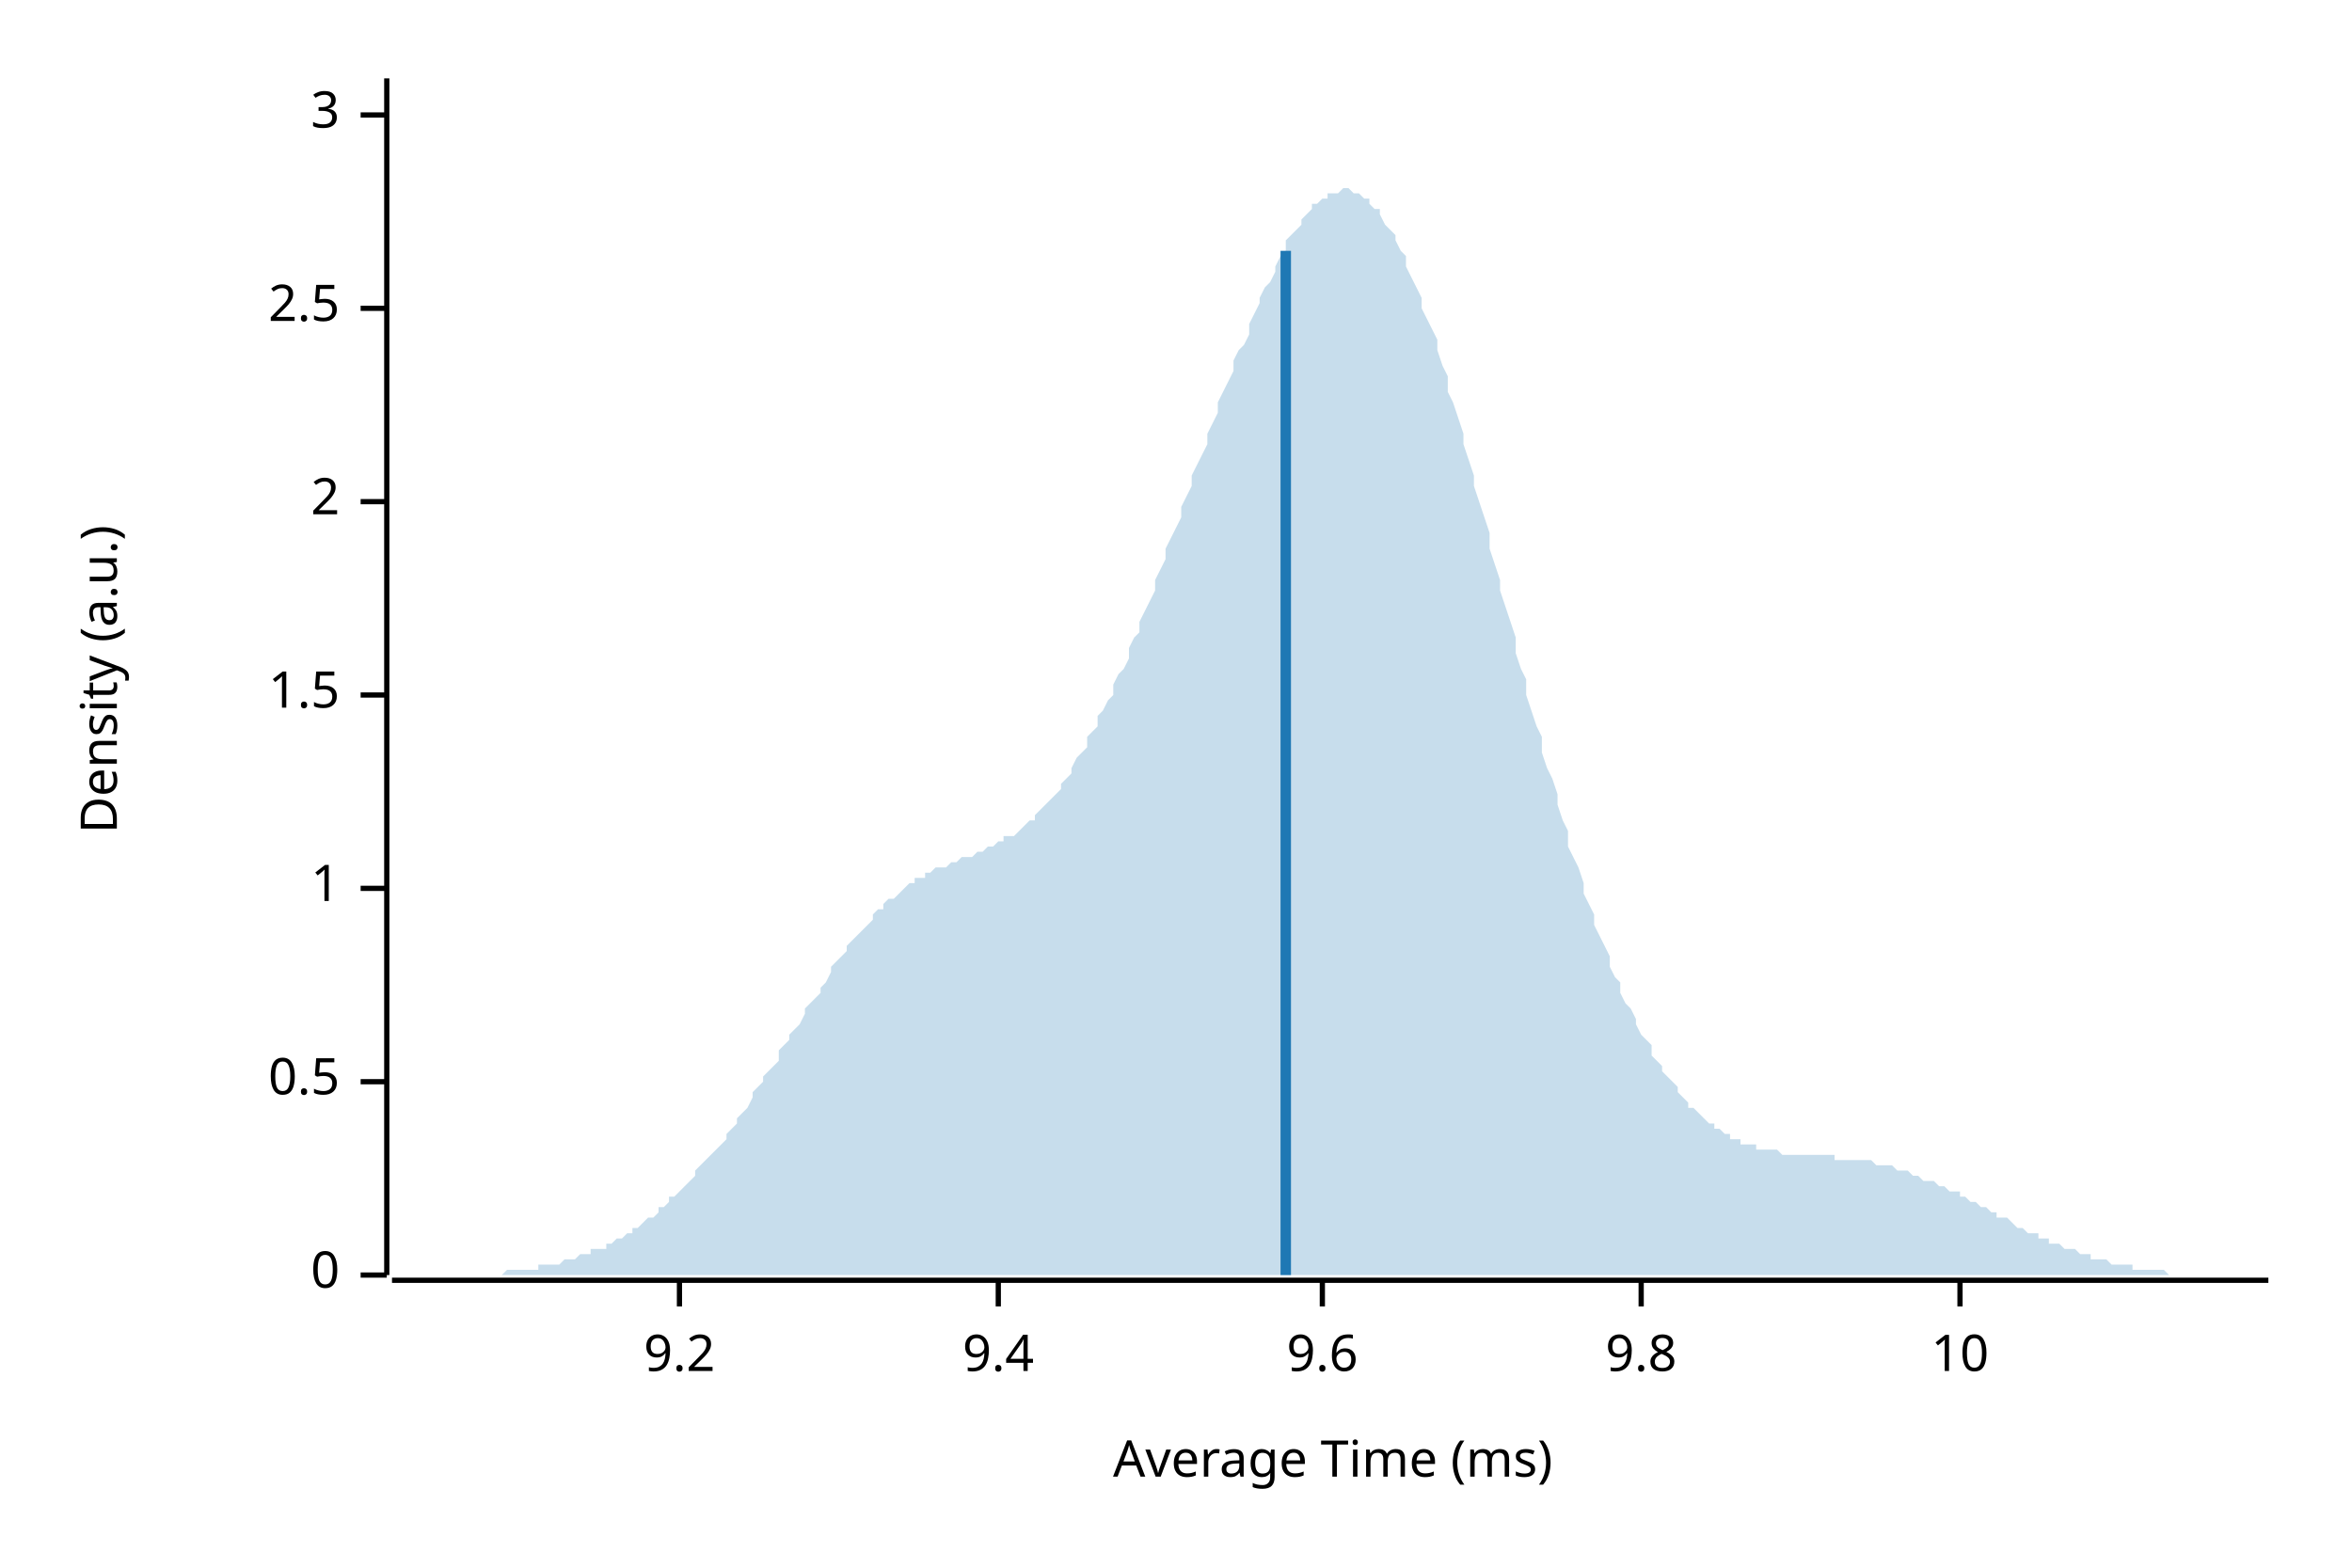
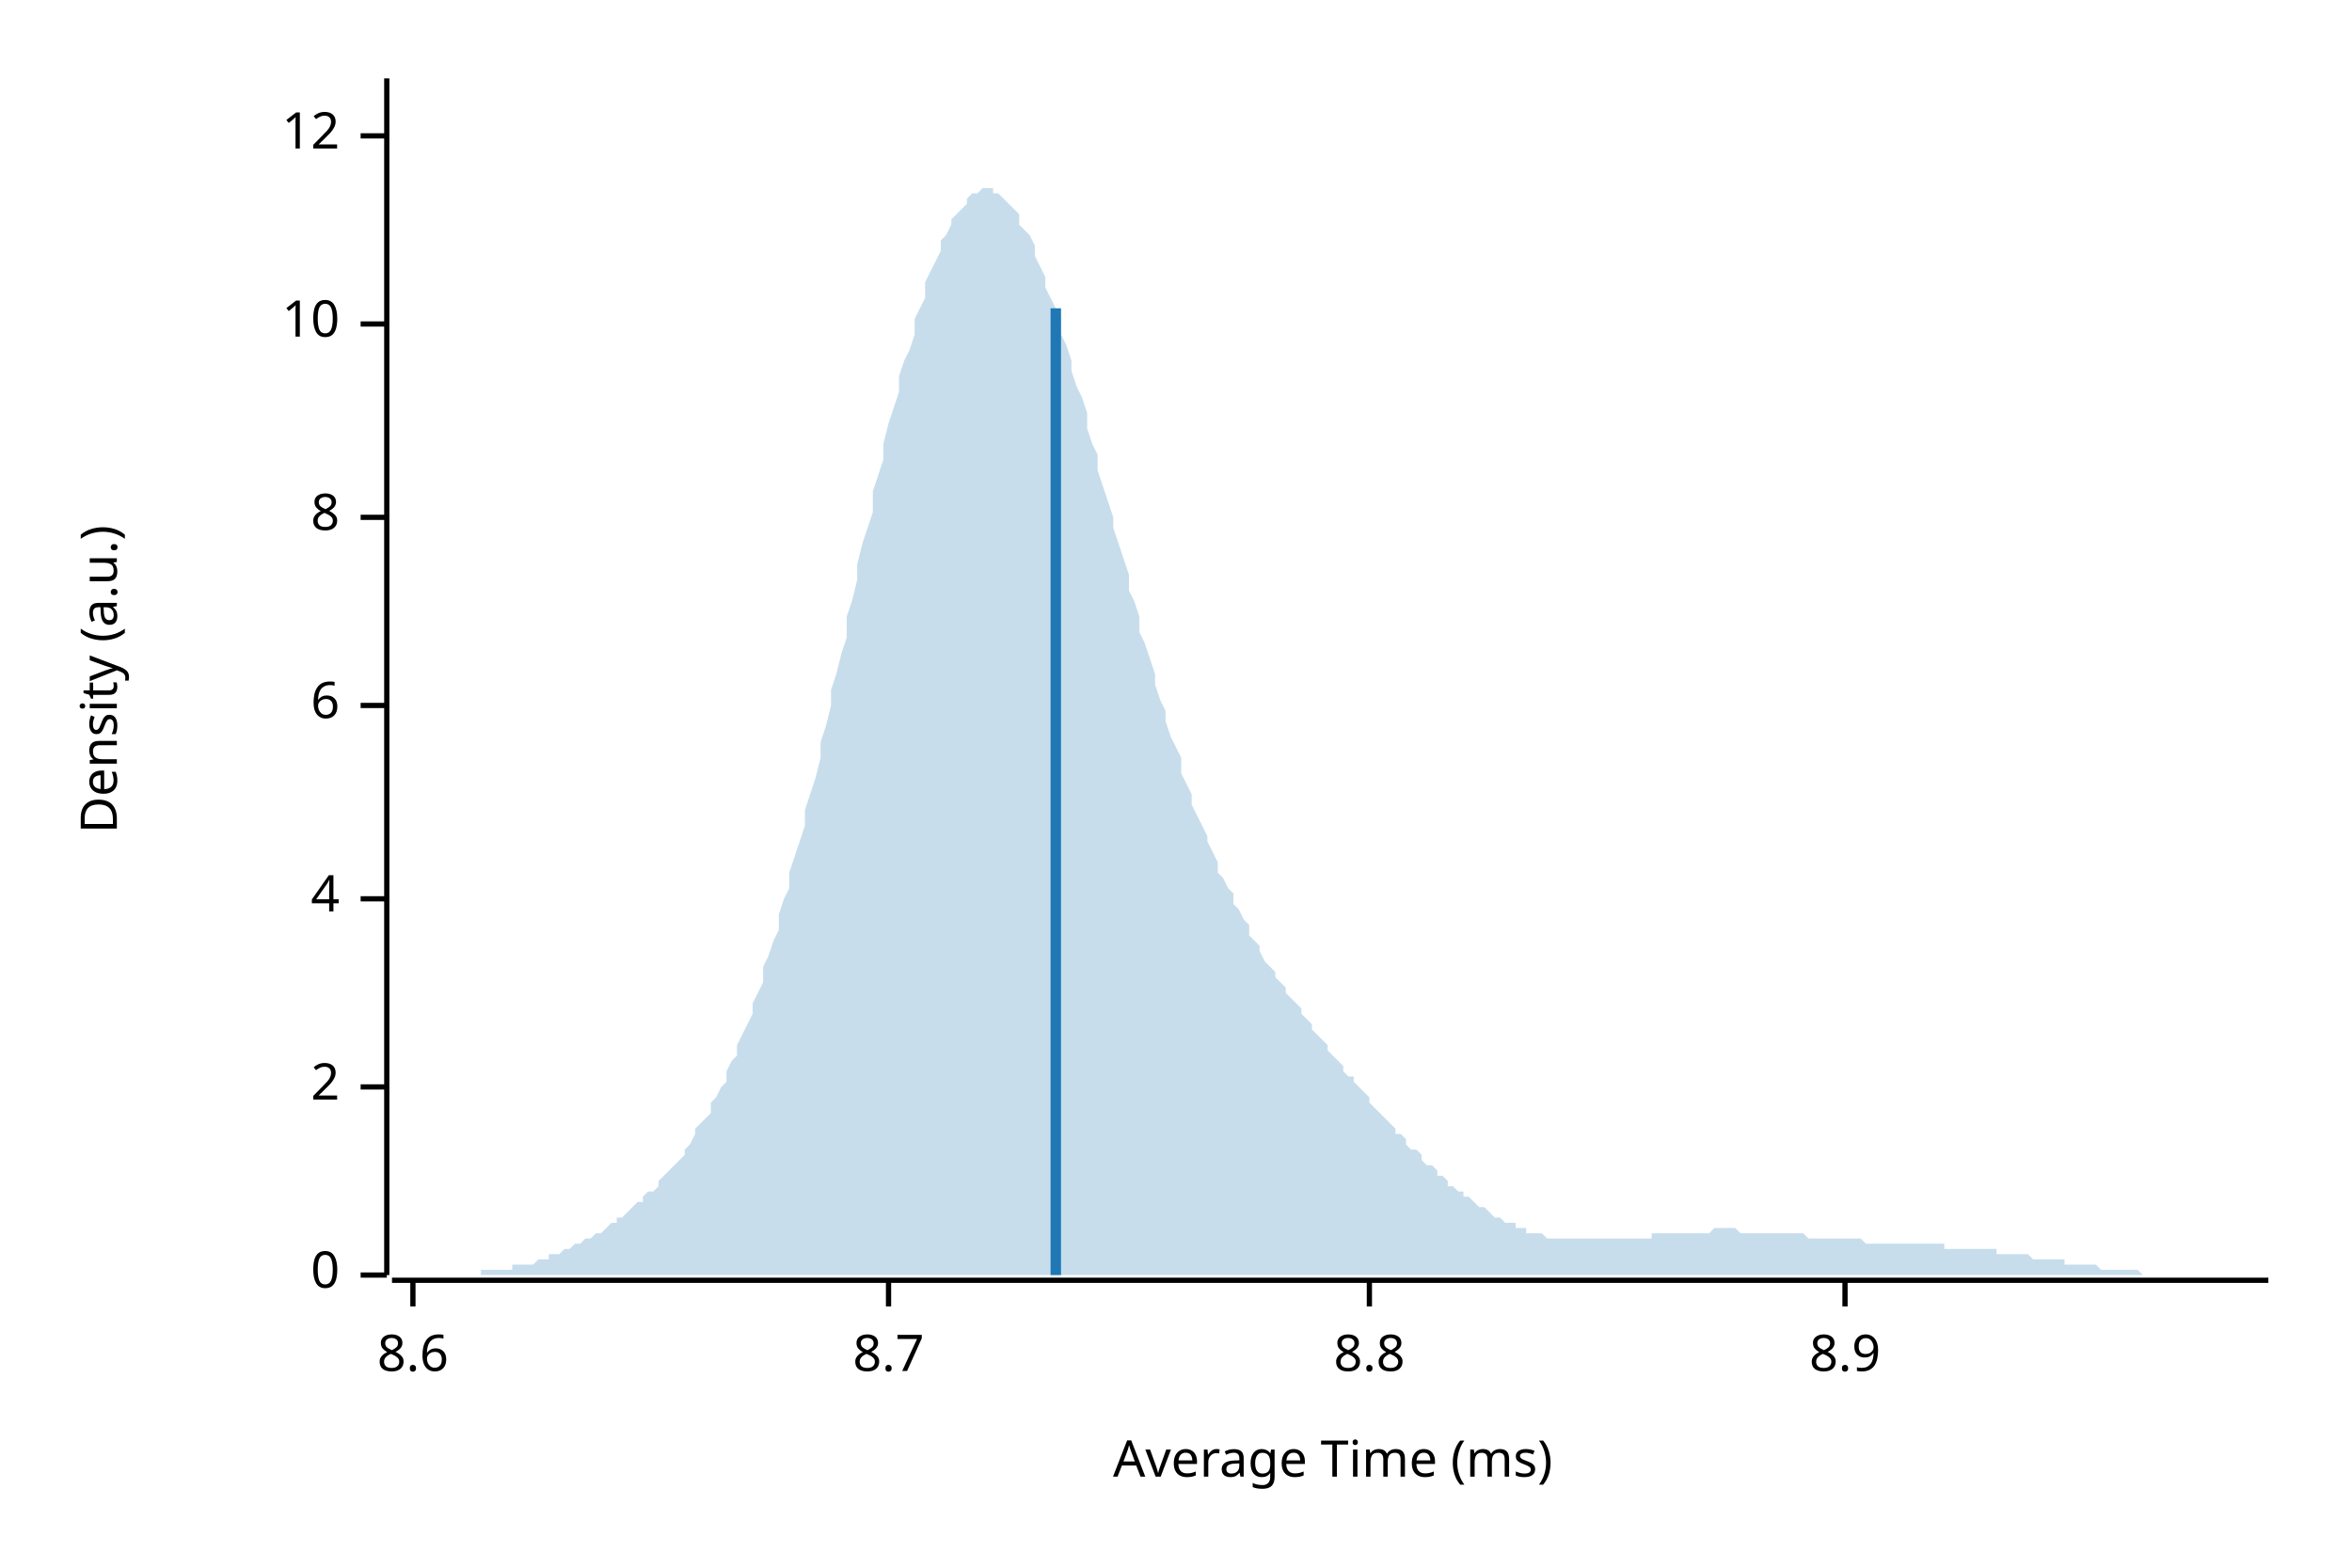
<svg xmlns="http://www.w3.org/2000/svg" width="450" height="300" viewBox="0 0 450 300">
  <text x="15" y="130" dy="0.76em" text-anchor="middle" font-family="sans-serif" font-size="9.677" opacity="1" fill="#000000" transform="rotate(270, 15, 130)">
Density (a.u.)
</text>
  <text x="255" y="285" dy="-0.5ex" text-anchor="middle" font-family="sans-serif" font-size="9.677" opacity="1" fill="#000000">
Average Time (ms)
</text>
  <polyline fill="none" opacity="1" stroke="#000000" stroke-width="1" points="74,15 74,244 " />
  <text x="65" y="244" dy="0.5ex" text-anchor="end" font-family="sans-serif" font-size="9.677" opacity="1" fill="#000000">
0
</text>
  <polyline fill="none" opacity="1" stroke="#000000" stroke-width="1" points="69,244 74,244 " />
-   <text x="65" y="207" dy="0.5ex" text-anchor="end" font-family="sans-serif" font-size="9.677" opacity="1" fill="#000000">
- 0.5
- </text>
-   <polyline fill="none" opacity="1" stroke="#000000" stroke-width="1" points="69,207 74,207 " />
-   <text x="65" y="170" dy="0.5ex" text-anchor="end" font-family="sans-serif" font-size="9.677" opacity="1" fill="#000000">
- 1
- </text>
-   <polyline fill="none" opacity="1" stroke="#000000" stroke-width="1" points="69,170 74,170 " />
-   <text x="65" y="133" dy="0.5ex" text-anchor="end" font-family="sans-serif" font-size="9.677" opacity="1" fill="#000000">
- 1.5
- </text>
-   <polyline fill="none" opacity="1" stroke="#000000" stroke-width="1" points="69,133 74,133 " />
-   <text x="65" y="96" dy="0.5ex" text-anchor="end" font-family="sans-serif" font-size="9.677" opacity="1" fill="#000000">
+   <text x="65" y="208" dy="0.5ex" text-anchor="end" font-family="sans-serif" font-size="9.677" opacity="1" fill="#000000">
2
</text>
-   <polyline fill="none" opacity="1" stroke="#000000" stroke-width="1" points="69,96 74,96 " />
-   <text x="65" y="59" dy="0.5ex" text-anchor="end" font-family="sans-serif" font-size="9.677" opacity="1" fill="#000000">
- 2.5
+   <polyline fill="none" opacity="1" stroke="#000000" stroke-width="1" points="69,208 74,208 " />
+   <text x="65" y="172" dy="0.5ex" text-anchor="end" font-family="sans-serif" font-size="9.677" opacity="1" fill="#000000">
+ 4
</text>
-   <polyline fill="none" opacity="1" stroke="#000000" stroke-width="1" points="69,59 74,59 " />
-   <text x="65" y="22" dy="0.5ex" text-anchor="end" font-family="sans-serif" font-size="9.677" opacity="1" fill="#000000">
- 3
+   <polyline fill="none" opacity="1" stroke="#000000" stroke-width="1" points="69,172 74,172 " />
+   <text x="65" y="135" dy="0.5ex" text-anchor="end" font-family="sans-serif" font-size="9.677" opacity="1" fill="#000000">
+ 6
</text>
-   <polyline fill="none" opacity="1" stroke="#000000" stroke-width="1" points="69,22 74,22 " />
-   <polyline fill="none" opacity="1" stroke="#000000" stroke-width="1" points="75,245 434,245 " />
-   <text x="130" y="255" dy="0.76em" text-anchor="middle" font-family="sans-serif" font-size="9.677" opacity="1" fill="#000000">
- 9.2
+   <polyline fill="none" opacity="1" stroke="#000000" stroke-width="1" points="69,135 74,135 " />
+   <text x="65" y="99" dy="0.5ex" text-anchor="end" font-family="sans-serif" font-size="9.677" opacity="1" fill="#000000">
+ 8
</text>
-   <polyline fill="none" opacity="1" stroke="#000000" stroke-width="1" points="130,245 130,250 " />
-   <text x="191" y="255" dy="0.76em" text-anchor="middle" font-family="sans-serif" font-size="9.677" opacity="1" fill="#000000">
- 9.4
- </text>
-   <polyline fill="none" opacity="1" stroke="#000000" stroke-width="1" points="191,245 191,250 " />
-   <text x="253" y="255" dy="0.76em" text-anchor="middle" font-family="sans-serif" font-size="9.677" opacity="1" fill="#000000">
- 9.6
- </text>
-   <polyline fill="none" opacity="1" stroke="#000000" stroke-width="1" points="253,245 253,250 " />
-   <text x="314" y="255" dy="0.76em" text-anchor="middle" font-family="sans-serif" font-size="9.677" opacity="1" fill="#000000">
- 9.8
- </text>
-   <polyline fill="none" opacity="1" stroke="#000000" stroke-width="1" points="314,245 314,250 " />
-   <text x="375" y="255" dy="0.76em" text-anchor="middle" font-family="sans-serif" font-size="9.677" opacity="1" fill="#000000">
+   <polyline fill="none" opacity="1" stroke="#000000" stroke-width="1" points="69,99 74,99 " />
+   <text x="65" y="62" dy="0.5ex" text-anchor="end" font-family="sans-serif" font-size="9.677" opacity="1" fill="#000000">
10
</text>
-   <polyline fill="none" opacity="1" stroke="#000000" stroke-width="1" points="375,245 375,250 " />
-   <polygon opacity="0.25" fill="#1F78B4" points="75,244 75,244 76,244 77,244 77,244 78,244 79,244 80,244 80,244 81,244 82,244 82,244 83,244 84,244 85,244 85,244 86,244 87,244 87,244 88,244 89,244 90,244 90,244 91,244 92,244 92,244 93,244 94,244 95,244 95,244 96,244 97,243 98,243 98,243 99,243 100,243 100,243 101,243 102,243 103,243 103,242 104,242 105,242 105,242 106,242 107,242 108,241 108,241 109,241 110,241 110,241 111,240 112,240 113,240 113,239 114,239 115,239 116,239 116,238 117,238 118,237 118,237 119,237 120,236 121,236 121,235 122,235 123,234 123,234 124,233 125,233 126,232 126,231 127,231 128,230 128,229 129,229 130,228 131,227 131,227 132,226 133,225 133,224 134,223 135,222 136,221 136,221 137,220 138,219 139,218 139,217 140,216 141,215 141,214 142,213 143,212 144,210 144,209 145,208 146,207 146,206 147,205 148,204 149,203 149,201 150,200 151,199 151,198 152,197 153,196 154,194 154,193 155,192 156,191 157,190 157,189 158,188 159,186 159,185 160,184 161,183 162,182 162,181 163,180 164,179 164,179 165,178 166,177 167,176 167,175 168,174 169,174 169,173 170,172 171,172 172,171 172,171 173,170 174,169 175,169 175,168 176,168 177,168 177,167 178,167 179,166 180,166 180,166 181,166 182,165 182,165 183,165 184,164 185,164 185,164 186,164 187,163 187,163 188,163 189,162 190,162 190,162 191,161 192,161 192,160 193,160 194,160 195,159 195,159 196,158 197,157 198,157 198,156 199,155 200,154 200,154 201,153 202,152 203,151 203,150 204,149 205,148 205,147 206,145 207,144 208,143 208,141 209,140 210,139 210,137 211,136 212,134 213,133 213,131 214,129 215,128 216,126 216,124 217,122 218,121 218,119 219,117 220,115 221,113 221,111 222,109 223,107 223,105 224,103 225,101 226,99 226,97 227,95 228,93 228,91 229,89 230,87 231,85 231,83 232,81 233,79 233,77 234,75 235,73 236,71 236,69 237,67 238,66 239,64 239,62 240,60 241,58 241,57 242,55 243,54 244,52 244,51 245,49 246,48 246,46 247,45 248,44 249,43 249,42 250,41 251,40 251,39 252,39 253,38 254,38 254,37 255,37 256,37 257,36 257,36 258,36 259,37 259,37 260,37 261,38 262,38 262,39 263,40 264,40 264,41 265,43 266,44 267,45 267,46 268,48 269,49 269,51 270,53 271,55 272,57 272,59 273,61 274,63 275,65 275,67 276,70 277,72 277,75 278,77 279,80 280,83 280,85 281,88 282,91 282,93 283,96 284,99 285,102 285,105 286,108 287,111 287,113 288,116 289,119 290,122 290,125 291,128 292,130 292,133 293,136 294,139 295,141 295,144 296,147 297,149 298,152 298,154 299,157 300,159 300,162 301,164 302,166 303,169 303,171 304,173 305,175 305,177 306,179 307,181 308,183 308,185 309,187 310,188 310,190 311,192 312,193 313,195 313,196 314,198 315,199 316,200 316,202 317,203 318,204 318,205 319,206 320,207 321,208 321,209 322,210 323,211 323,212 324,212 325,213 326,214 326,214 327,215 328,215 328,216 329,216 330,217 331,217 331,218 332,218 333,218 333,219 334,219 335,219 336,219 336,220 337,220 338,220 339,220 339,220 340,220 341,221 341,221 342,221 343,221 344,221 344,221 345,221 346,221 346,221 347,221 348,221 349,221 349,221 350,221 351,221 351,222 352,222 353,222 354,222 354,222 355,222 356,222 357,222 357,222 358,222 359,223 359,223 360,223 361,223 362,223 362,223 363,224 364,224 364,224 365,224 366,225 367,225 367,225 368,226 369,226 369,226 370,226 371,227 372,227 372,227 373,228 374,228 375,228 375,229 376,229 377,230 377,230 378,230 379,231 380,231 380,231 381,232 382,232 382,233 383,233 384,233 385,234 385,234 386,235 387,235 387,235 388,236 389,236 390,236 390,237 391,237 392,237 392,238 393,238 394,238 395,239 395,239 396,239 397,239 398,240 398,240 399,240 400,240 400,241 401,241 402,241 403,241 403,241 404,242 405,242 405,242 406,242 407,242 408,242 408,243 409,243 410,243 410,243 411,243 412,243 413,243 413,243 414,243 415,244 416,244 416,244 417,244 418,244 418,244 419,244 420,244 421,244 421,244 422,244 423,244 423,244 424,244 425,244 426,244 426,244 427,244 428,244 428,244 429,244 430,244 431,244 431,244 432,244 433,244 434,244 434,244 75,244 " />
-   <polyline fill="none" opacity="1" stroke="#1F78B4" stroke-width="2" points="246,244 246,48 " />
+   <polyline fill="none" opacity="1" stroke="#000000" stroke-width="1" points="69,62 74,62 " />
+   <text x="65" y="26" dy="0.5ex" text-anchor="end" font-family="sans-serif" font-size="9.677" opacity="1" fill="#000000">
+ 12
+ </text>
+   <polyline fill="none" opacity="1" stroke="#000000" stroke-width="1" points="69,26 74,26 " />
+   <polyline fill="none" opacity="1" stroke="#000000" stroke-width="1" points="75,245 434,245 " />
+   <text x="79" y="255" dy="0.76em" text-anchor="middle" font-family="sans-serif" font-size="9.677" opacity="1" fill="#000000">
+ 8.6
+ </text>
+   <polyline fill="none" opacity="1" stroke="#000000" stroke-width="1" points="79,245 79,250 " />
+   <text x="170" y="255" dy="0.76em" text-anchor="middle" font-family="sans-serif" font-size="9.677" opacity="1" fill="#000000">
+ 8.7
+ </text>
+   <polyline fill="none" opacity="1" stroke="#000000" stroke-width="1" points="170,245 170,250 " />
+   <text x="262" y="255" dy="0.76em" text-anchor="middle" font-family="sans-serif" font-size="9.677" opacity="1" fill="#000000">
+ 8.8
+ </text>
+   <polyline fill="none" opacity="1" stroke="#000000" stroke-width="1" points="262,245 262,250 " />
+   <text x="353" y="255" dy="0.76em" text-anchor="middle" font-family="sans-serif" font-size="9.677" opacity="1" fill="#000000">
+ 8.9
+ </text>
+   <polyline fill="none" opacity="1" stroke="#000000" stroke-width="1" points="353,245 353,250 " />
+   <polygon opacity="0.25" fill="#1F78B4" points="75,244 75,244 76,244 77,244 77,244 78,244 79,244 80,244 80,244 81,244 82,244 82,244 83,244 84,244 85,244 85,244 86,244 87,244 87,244 88,244 89,244 90,244 90,244 91,244 92,244 92,243 93,243 94,243 95,243 95,243 96,243 97,243 98,243 98,242 99,242 100,242 100,242 101,242 102,242 103,241 103,241 104,241 105,241 105,240 106,240 107,240 108,239 108,239 109,239 110,238 110,238 111,238 112,237 113,237 113,237 114,236 115,236 116,235 116,235 117,234 118,234 118,233 119,233 120,232 121,231 121,231 122,230 123,230 123,229 124,228 125,228 126,227 126,226 127,225 128,224 128,224 129,223 130,222 131,221 131,220 132,219 133,217 133,216 134,215 135,214 136,213 136,211 137,210 138,208 139,207 139,205 140,203 141,202 141,200 142,198 143,196 144,194 144,192 145,190 146,188 146,185 147,183 148,180 149,178 149,175 150,172 151,170 151,167 152,164 153,161 154,158 154,155 155,152 156,149 157,145 157,142 158,139 159,135 159,132 160,129 161,125 162,122 162,118 163,115 164,111 164,108 165,104 166,101 167,98 167,94 168,91 169,88 169,85 170,81 171,78 172,75 172,72 173,69 174,67 175,64 175,61 176,59 177,57 177,54 178,52 179,50 180,48 180,46 181,45 182,43 182,42 183,41 184,40 185,39 185,38 186,37 187,37 187,37 188,36 189,36 190,36 190,37 191,37 192,38 192,38 193,39 194,40 195,41 195,43 196,44 197,45 198,47 198,49 199,51 200,53 200,55 201,57 202,59 203,61 203,64 204,66 205,69 205,71 206,74 207,76 208,79 208,82 209,85 210,87 210,90 211,93 212,96 213,99 213,101 214,104 215,107 216,110 216,113 217,115 218,118 218,121 219,123 220,126 221,129 221,131 222,134 223,136 223,138 224,141 225,143 226,145 226,148 227,150 228,152 228,154 229,156 230,158 231,160 231,161 232,163 233,165 233,167 234,168 235,170 236,171 236,173 237,174 238,176 239,177 239,179 240,180 241,181 241,182 242,184 243,185 244,186 244,187 245,188 246,189 246,190 247,191 248,192 249,193 249,194 250,195 251,196 251,197 252,198 253,199 254,200 254,201 255,202 256,203 257,204 257,205 258,206 259,206 259,207 260,208 261,209 262,210 262,211 263,212 264,213 264,213 265,214 266,215 267,216 267,217 268,217 269,218 269,219 270,220 271,220 272,221 272,222 273,223 274,223 275,224 275,225 276,225 277,226 277,227 278,227 279,228 280,228 280,229 281,229 282,230 282,230 283,231 284,231 285,232 285,232 286,233 287,233 287,233 288,234 289,234 290,234 290,235 291,235 292,235 292,236 293,236 294,236 295,236 295,236 296,237 297,237 298,237 298,237 299,237 300,237 300,237 301,237 302,237 303,237 303,237 304,237 305,237 305,237 306,237 307,237 308,237 308,237 309,237 310,237 310,237 311,237 312,237 313,237 313,237 314,237 315,237 316,237 316,236 317,236 318,236 318,236 319,236 320,236 321,236 321,236 322,236 323,236 323,236 324,236 325,236 326,236 326,236 327,236 328,235 328,235 329,235 330,235 331,235 331,235 332,235 333,236 333,236 334,236 335,236 336,236 336,236 337,236 338,236 339,236 339,236 340,236 341,236 341,236 342,236 343,236 344,236 344,236 345,236 346,237 346,237 347,237 348,237 349,237 349,237 350,237 351,237 351,237 352,237 353,237 354,237 354,237 355,237 356,237 357,238 357,238 358,238 359,238 359,238 360,238 361,238 362,238 362,238 363,238 364,238 364,238 365,238 366,238 367,238 367,238 368,238 369,238 369,238 370,238 371,238 372,238 372,239 373,239 374,239 375,239 375,239 376,239 377,239 377,239 378,239 379,239 380,239 380,239 381,239 382,239 382,240 383,240 384,240 385,240 385,240 386,240 387,240 387,240 388,240 389,241 390,241 390,241 391,241 392,241 392,241 393,241 394,241 395,241 395,242 396,242 397,242 398,242 398,242 399,242 400,242 400,242 401,242 402,243 403,243 403,243 404,243 405,243 405,243 406,243 407,243 408,243 408,243 409,243 410,244 410,244 411,244 412,244 413,244 413,244 414,244 415,244 416,244 416,244 417,244 418,244 418,244 419,244 420,244 421,244 421,244 422,244 423,244 423,244 424,244 425,244 426,244 426,244 427,244 428,244 428,244 429,244 430,244 431,244 431,244 432,244 433,244 434,244 434,244 75,244 " />
+   <polyline fill="none" opacity="1" stroke="#1F78B4" stroke-width="2" points="202,244 202,59 " />
</svg>
